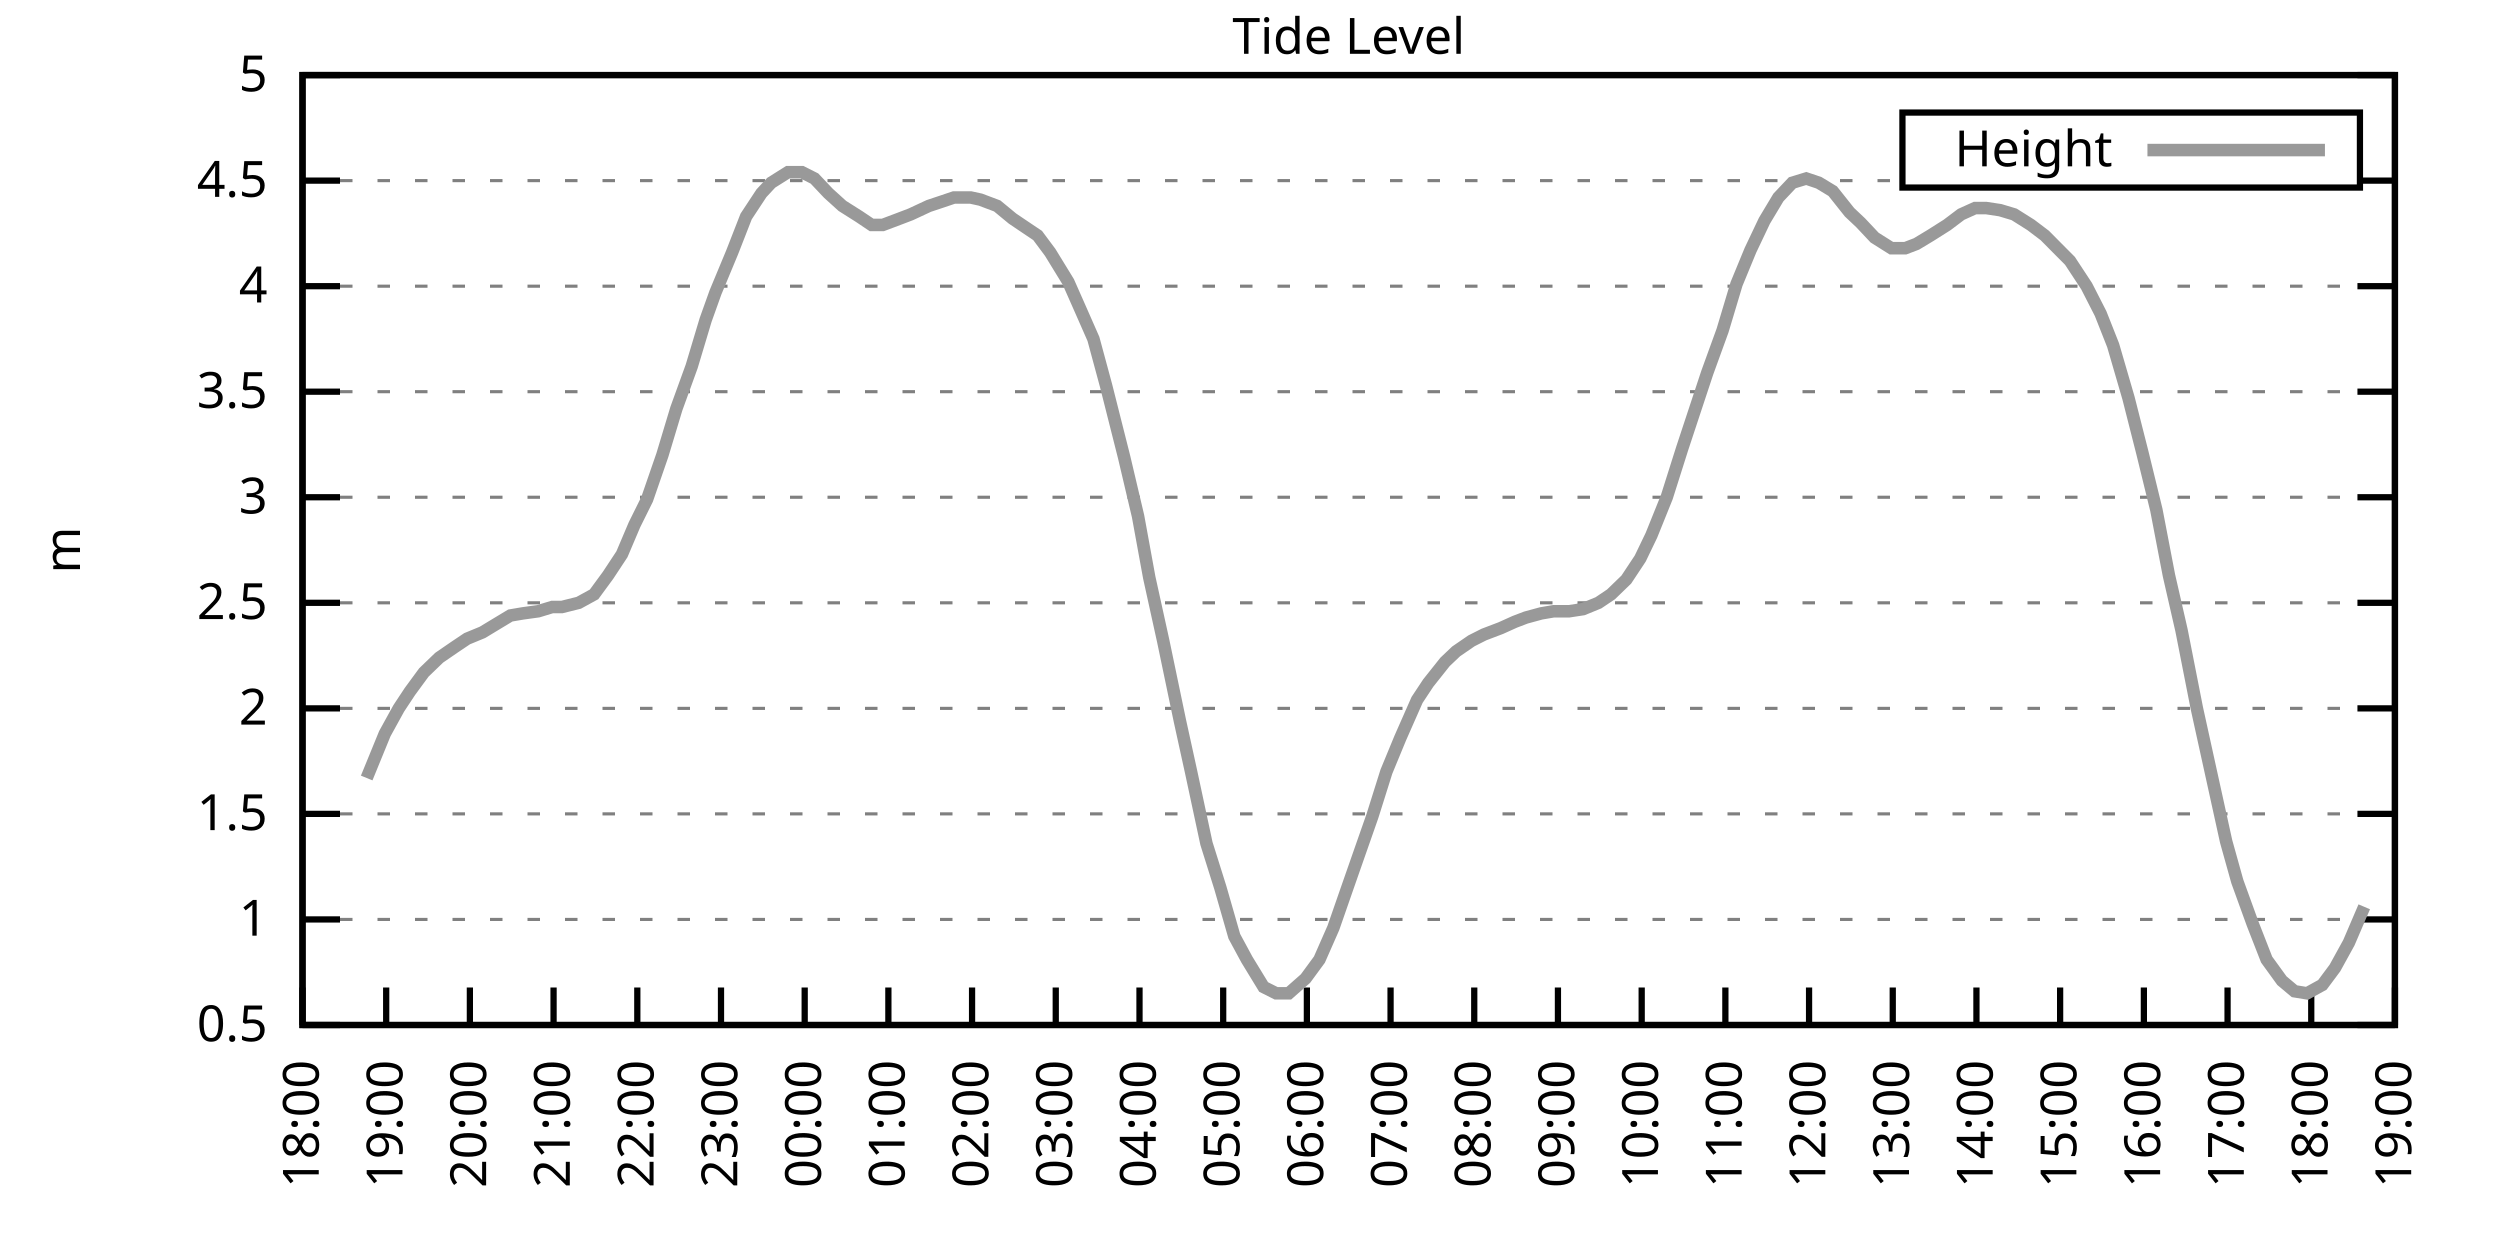
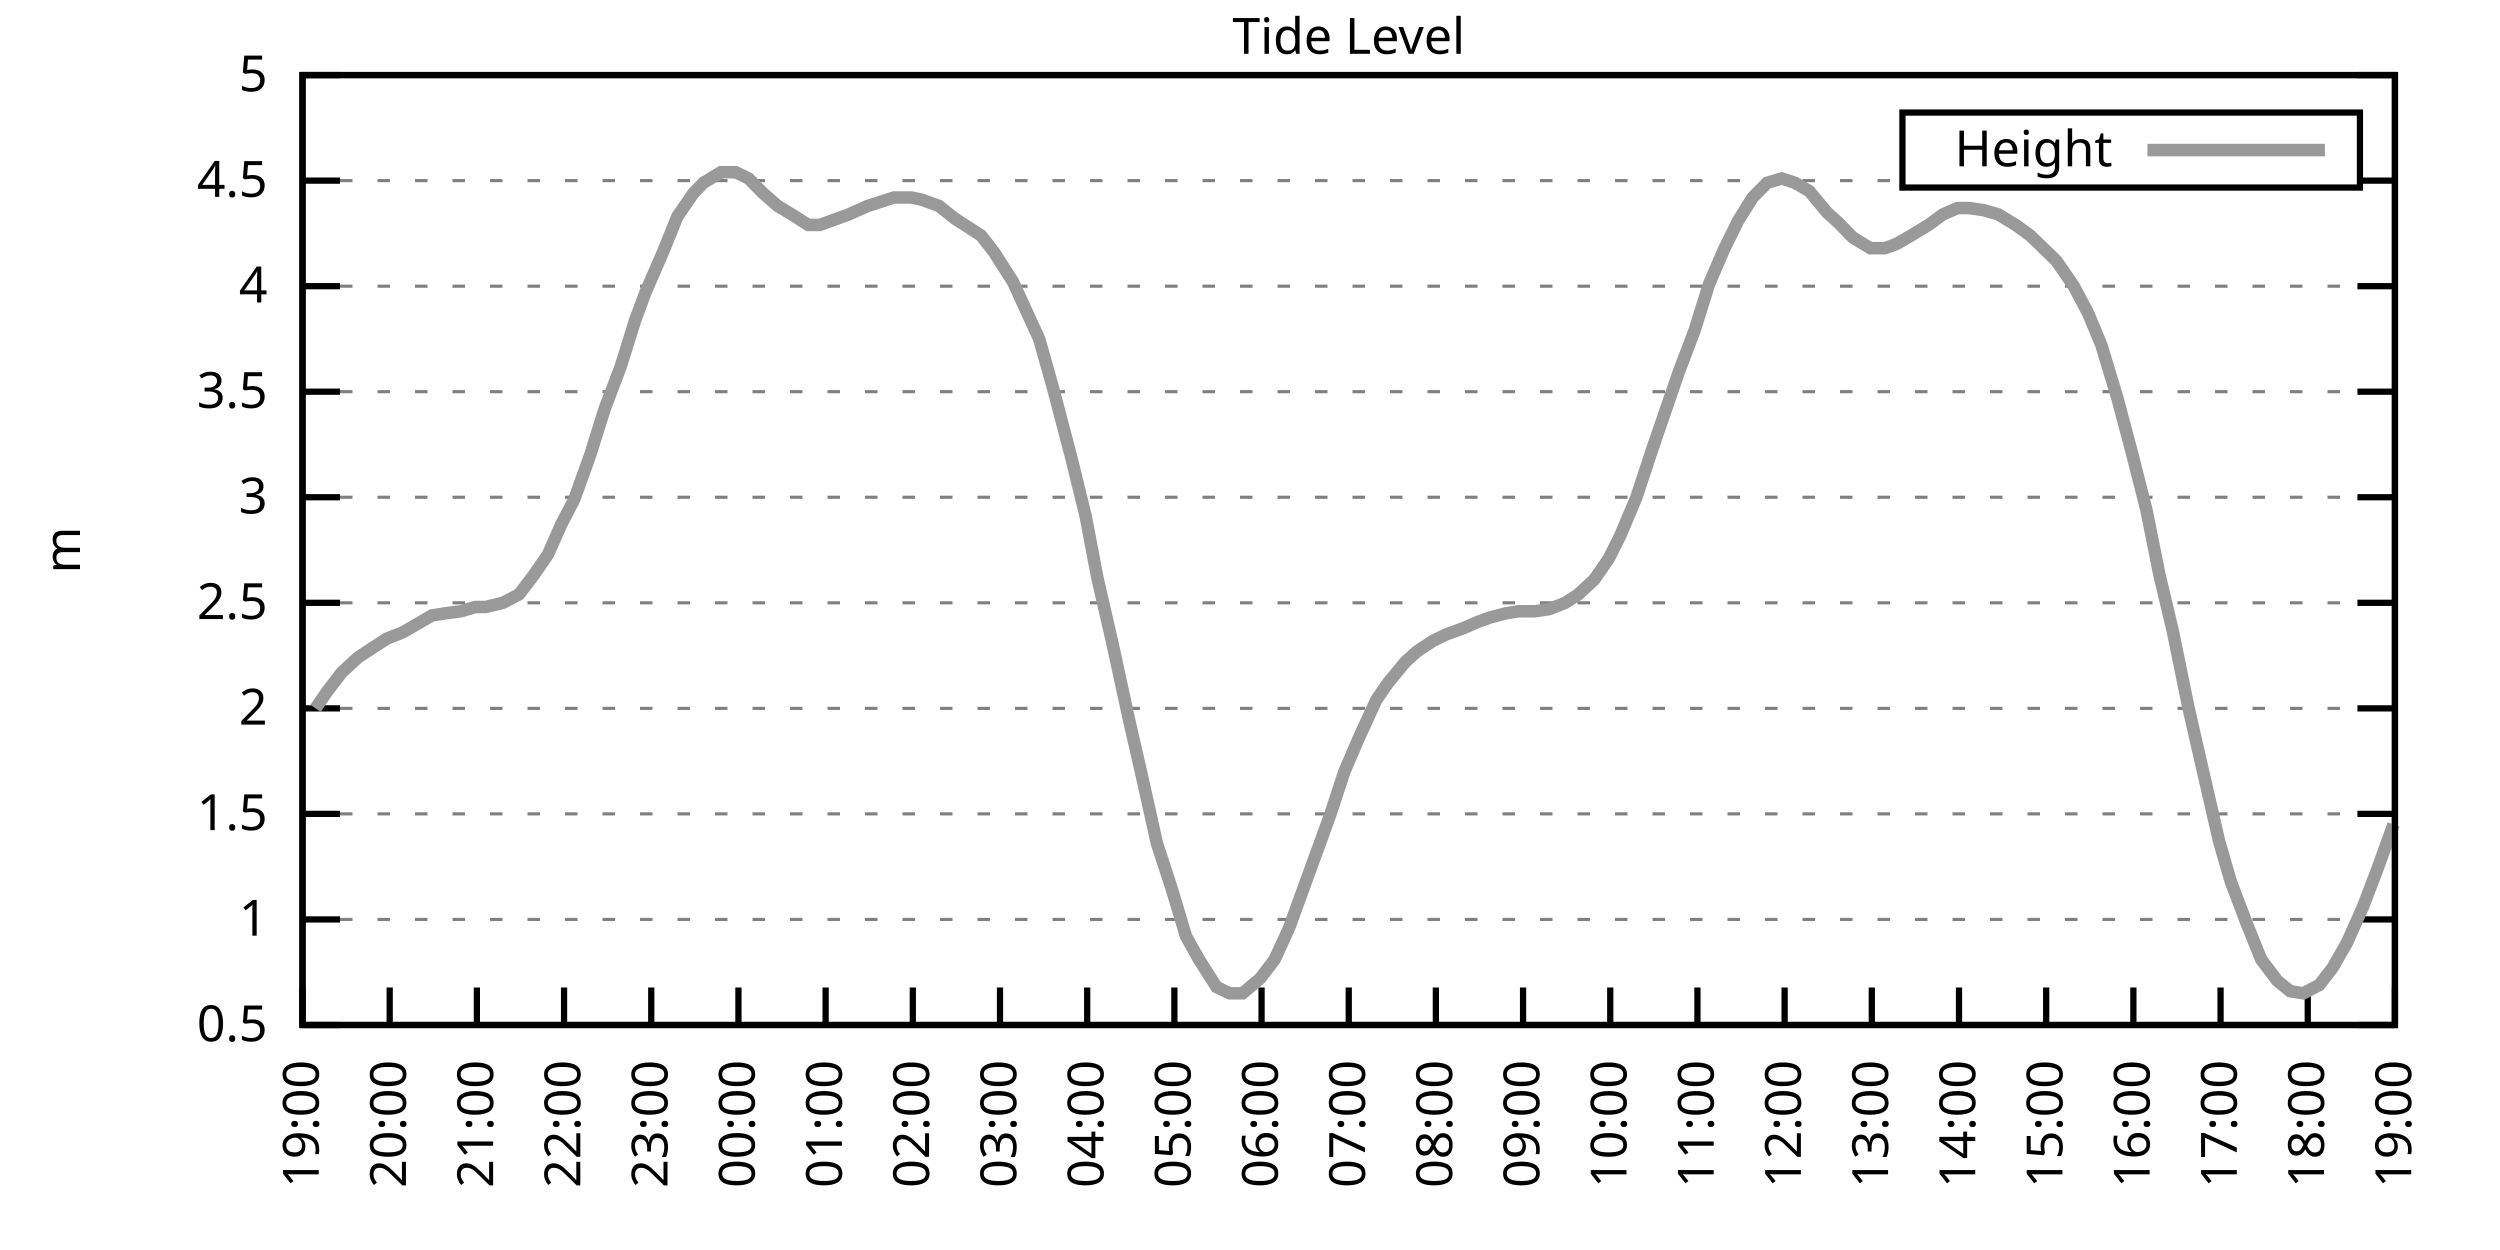
<svg xmlns="http://www.w3.org/2000/svg" xmlns:xlink="http://www.w3.org/1999/xlink" width="400" height="200" viewBox="0 0 400 200">
  <g id="gnuplot_canvas">
    <rect x="0" y="0" width="400" height="200" fill="none" />
    <defs>
      <circle id="gpDot" r="0.5" stroke-width="0.5" stroke="currentColor" />
      <path id="gpPt0" stroke-width="0.333" stroke="currentColor" d="M-1,0 h2 M0,-1 v2" />
      <path id="gpPt1" stroke-width="0.333" stroke="currentColor" d="M-1,-1 L1,1 M1,-1 L-1,1" />
      <path id="gpPt2" stroke-width="0.333" stroke="currentColor" d="M-1,0 L1,0 M0,-1 L0,1 M-1,-1 L1,1 M-1,1 L1,-1" />
      <rect id="gpPt3" stroke-width="0.333" stroke="currentColor" x="-1" y="-1" width="2" height="2" />
      <rect id="gpPt4" stroke-width="0.333" stroke="currentColor" fill="currentColor" x="-1" y="-1" width="2" height="2" />
      <circle id="gpPt5" stroke-width="0.333" stroke="currentColor" cx="0" cy="0" r="1" />
      <use xlink:href="#gpPt5" id="gpPt6" fill="currentColor" stroke="none" />
      <path id="gpPt7" stroke-width="0.333" stroke="currentColor" d="M0,-1.33 L-1.33,0.67 L1.33,0.67 z" />
      <use xlink:href="#gpPt7" id="gpPt8" fill="currentColor" stroke="none" />
      <use xlink:href="#gpPt7" id="gpPt9" stroke="currentColor" transform="rotate(180)" />
      <use xlink:href="#gpPt9" id="gpPt10" fill="currentColor" stroke="none" />
      <use xlink:href="#gpPt3" id="gpPt11" stroke="currentColor" transform="rotate(45)" />
      <use xlink:href="#gpPt11" id="gpPt12" fill="currentColor" stroke="none" />
      <path id="gpPt13" stroke-width="0.333" stroke="currentColor" d="M0,1.330 L1.265,0.411 L0.782,-1.067 L-0.782,-1.076 L-1.265,0.411 z" />
      <use xlink:href="#gpPt13" id="gpPt14" fill="currentColor" stroke="none" />
      <filter id="textbox" filterUnits="objectBoundingBox" x="0" y="0" height="1" width="1">
        <feFlood flood-color="white" flood-opacity="1" result="bgnd" />
        <feComposite in="SourceGraphic" in2="bgnd" operator="atop" />
      </filter>
      <filter id="greybox" filterUnits="objectBoundingBox" x="0" y="0" height="1" width="1">
        <feFlood flood-color="lightgrey" flood-opacity="1" result="grey" />
        <feComposite in="SourceGraphic" in2="grey" operator="atop" />
      </filter>
    </defs>
    <g fill="none" color="white" stroke="currentColor" stroke-width="1.00" stroke-linecap="butt" stroke-linejoin="miter">
</g>
    <g fill="none" color="black" stroke="currentColor" stroke-width="1.00" stroke-linecap="butt" stroke-linejoin="miter">
      <g stroke="none" shape-rendering="crispEdges">
        <polygon fill="rgb(255, 255, 255)" points="48.40,164.00 383.18,164.00 383.18,12.02 48.40,12.02 " />
      </g>
    </g>
    <g fill="none" color="black" stroke="currentColor" stroke-width="1.00" stroke-linecap="butt" stroke-linejoin="miter">
</g>
    <g fill="none" color="black" stroke="black" stroke-width="0.50" stroke-linecap="butt" stroke-linejoin="miter">
</g>
    <g fill="none" color="gray" stroke="currentColor" stroke-width="0.50" stroke-linecap="butt" stroke-linejoin="miter">
      <path stroke="gray" stroke-dasharray="2,4" class="gridline" d="M48.40,164.00 L383.19,164.00  " />
    </g>
    <g fill="none" color="gray" stroke="gray" stroke-width="1.00" stroke-linecap="butt" stroke-linejoin="miter">
</g>
    <g fill="none" color="black" stroke="currentColor" stroke-width="1.00" stroke-linecap="butt" stroke-linejoin="miter">
      <path stroke="black" d="M48.40,164.00 L54.40,164.00 M383.19,164.00 L377.19,164.00  " />
      <g transform="translate(42.80,166.60)" stroke="none" fill="black" font-family="Sans" font-size="8.00" text-anchor="end">
        <text>
          <tspan font-family="Sans"> 0.5</tspan>
        </text>
      </g>
    </g>
    <g fill="none" color="black" stroke="currentColor" stroke-width="1.00" stroke-linecap="butt" stroke-linejoin="miter">
</g>
    <g fill="none" color="black" stroke="black" stroke-width="0.50" stroke-linecap="butt" stroke-linejoin="miter">
</g>
    <g fill="none" color="gray" stroke="currentColor" stroke-width="0.50" stroke-linecap="butt" stroke-linejoin="miter">
      <path stroke="gray" stroke-dasharray="2,4" class="gridline" d="M48.40,147.11 L383.19,147.11  " />
    </g>
    <g fill="none" color="gray" stroke="gray" stroke-width="1.00" stroke-linecap="butt" stroke-linejoin="miter">
</g>
    <g fill="none" color="black" stroke="currentColor" stroke-width="1.00" stroke-linecap="butt" stroke-linejoin="miter">
      <path stroke="black" d="M48.40,147.11 L54.40,147.11 M383.19,147.11 L377.19,147.11  " />
      <g transform="translate(42.80,149.71)" stroke="none" fill="black" font-family="Sans" font-size="8.00" text-anchor="end">
        <text>
          <tspan font-family="Sans"> 1</tspan>
        </text>
      </g>
    </g>
    <g fill="none" color="black" stroke="currentColor" stroke-width="1.00" stroke-linecap="butt" stroke-linejoin="miter">
</g>
    <g fill="none" color="black" stroke="black" stroke-width="0.50" stroke-linecap="butt" stroke-linejoin="miter">
</g>
    <g fill="none" color="gray" stroke="currentColor" stroke-width="0.50" stroke-linecap="butt" stroke-linejoin="miter">
      <path stroke="gray" stroke-dasharray="2,4" class="gridline" d="M48.40,130.22 L383.19,130.22  " />
    </g>
    <g fill="none" color="gray" stroke="gray" stroke-width="1.00" stroke-linecap="butt" stroke-linejoin="miter">
</g>
    <g fill="none" color="black" stroke="currentColor" stroke-width="1.00" stroke-linecap="butt" stroke-linejoin="miter">
      <path stroke="black" d="M48.40,130.22 L54.40,130.22 M383.19,130.22 L377.19,130.22  " />
      <g transform="translate(42.80,132.82)" stroke="none" fill="black" font-family="Sans" font-size="8.00" text-anchor="end">
        <text>
          <tspan font-family="Sans"> 1.5</tspan>
        </text>
      </g>
    </g>
    <g fill="none" color="black" stroke="currentColor" stroke-width="1.00" stroke-linecap="butt" stroke-linejoin="miter">
</g>
    <g fill="none" color="black" stroke="black" stroke-width="0.50" stroke-linecap="butt" stroke-linejoin="miter">
</g>
    <g fill="none" color="gray" stroke="currentColor" stroke-width="0.50" stroke-linecap="butt" stroke-linejoin="miter">
      <path stroke="gray" stroke-dasharray="2,4" class="gridline" d="M48.40,113.34 L383.19,113.34  " />
    </g>
    <g fill="none" color="gray" stroke="gray" stroke-width="1.00" stroke-linecap="butt" stroke-linejoin="miter">
</g>
    <g fill="none" color="black" stroke="currentColor" stroke-width="1.00" stroke-linecap="butt" stroke-linejoin="miter">
      <path stroke="black" d="M48.40,113.34 L54.40,113.34 M383.19,113.34 L377.19,113.34  " />
      <g transform="translate(42.80,115.94)" stroke="none" fill="black" font-family="Sans" font-size="8.00" text-anchor="end">
        <text>
          <tspan font-family="Sans"> 2</tspan>
        </text>
      </g>
    </g>
    <g fill="none" color="black" stroke="currentColor" stroke-width="1.00" stroke-linecap="butt" stroke-linejoin="miter">
</g>
    <g fill="none" color="black" stroke="black" stroke-width="0.50" stroke-linecap="butt" stroke-linejoin="miter">
</g>
    <g fill="none" color="gray" stroke="currentColor" stroke-width="0.50" stroke-linecap="butt" stroke-linejoin="miter">
      <path stroke="gray" stroke-dasharray="2,4" class="gridline" d="M48.40,96.45 L383.19,96.45  " />
    </g>
    <g fill="none" color="gray" stroke="gray" stroke-width="1.00" stroke-linecap="butt" stroke-linejoin="miter">
</g>
    <g fill="none" color="black" stroke="currentColor" stroke-width="1.00" stroke-linecap="butt" stroke-linejoin="miter">
      <path stroke="black" d="M48.40,96.45 L54.40,96.45 M383.19,96.45 L377.19,96.45  " />
      <g transform="translate(42.80,99.05)" stroke="none" fill="black" font-family="Sans" font-size="8.00" text-anchor="end">
        <text>
          <tspan font-family="Sans"> 2.5</tspan>
        </text>
      </g>
    </g>
    <g fill="none" color="black" stroke="currentColor" stroke-width="1.00" stroke-linecap="butt" stroke-linejoin="miter">
</g>
    <g fill="none" color="black" stroke="black" stroke-width="0.50" stroke-linecap="butt" stroke-linejoin="miter">
</g>
    <g fill="none" color="gray" stroke="currentColor" stroke-width="0.50" stroke-linecap="butt" stroke-linejoin="miter">
      <path stroke="gray" stroke-dasharray="2,4" class="gridline" d="M48.40,79.56 L383.19,79.56  " />
    </g>
    <g fill="none" color="gray" stroke="gray" stroke-width="1.00" stroke-linecap="butt" stroke-linejoin="miter">
</g>
    <g fill="none" color="black" stroke="currentColor" stroke-width="1.00" stroke-linecap="butt" stroke-linejoin="miter">
      <path stroke="black" d="M48.40,79.56 L54.40,79.56 M383.19,79.56 L377.19,79.56  " />
      <g transform="translate(42.80,82.16)" stroke="none" fill="black" font-family="Sans" font-size="8.00" text-anchor="end">
        <text>
          <tspan font-family="Sans"> 3</tspan>
        </text>
      </g>
    </g>
    <g fill="none" color="black" stroke="currentColor" stroke-width="1.00" stroke-linecap="butt" stroke-linejoin="miter">
</g>
    <g fill="none" color="black" stroke="black" stroke-width="0.50" stroke-linecap="butt" stroke-linejoin="miter">
</g>
    <g fill="none" color="gray" stroke="currentColor" stroke-width="0.50" stroke-linecap="butt" stroke-linejoin="miter">
      <path stroke="gray" stroke-dasharray="2,4" class="gridline" d="M48.40,62.67 L383.19,62.67  " />
    </g>
    <g fill="none" color="gray" stroke="gray" stroke-width="1.00" stroke-linecap="butt" stroke-linejoin="miter">
</g>
    <g fill="none" color="black" stroke="currentColor" stroke-width="1.00" stroke-linecap="butt" stroke-linejoin="miter">
      <path stroke="black" d="M48.40,62.67 L54.40,62.67 M383.19,62.67 L377.19,62.67  " />
      <g transform="translate(42.80,65.27)" stroke="none" fill="black" font-family="Sans" font-size="8.00" text-anchor="end">
        <text>
          <tspan font-family="Sans"> 3.5</tspan>
        </text>
      </g>
    </g>
    <g fill="none" color="black" stroke="currentColor" stroke-width="1.00" stroke-linecap="butt" stroke-linejoin="miter">
</g>
    <g fill="none" color="black" stroke="black" stroke-width="0.50" stroke-linecap="butt" stroke-linejoin="miter">
</g>
    <g fill="none" color="gray" stroke="currentColor" stroke-width="0.50" stroke-linecap="butt" stroke-linejoin="miter">
      <path stroke="gray" stroke-dasharray="2,4" class="gridline" d="M48.40,45.79 L383.19,45.79  " />
    </g>
    <g fill="none" color="gray" stroke="gray" stroke-width="1.00" stroke-linecap="butt" stroke-linejoin="miter">
</g>
    <g fill="none" color="black" stroke="currentColor" stroke-width="1.00" stroke-linecap="butt" stroke-linejoin="miter">
      <path stroke="black" d="M48.40,45.79 L54.40,45.79 M383.19,45.79 L377.19,45.79  " />
      <g transform="translate(42.80,48.39)" stroke="none" fill="black" font-family="Sans" font-size="8.00" text-anchor="end">
        <text>
          <tspan font-family="Sans"> 4</tspan>
        </text>
      </g>
    </g>
    <g fill="none" color="black" stroke="currentColor" stroke-width="1.00" stroke-linecap="butt" stroke-linejoin="miter">
</g>
    <g fill="none" color="black" stroke="black" stroke-width="0.50" stroke-linecap="butt" stroke-linejoin="miter">
</g>
    <g fill="none" color="gray" stroke="currentColor" stroke-width="0.50" stroke-linecap="butt" stroke-linejoin="miter">
      <path stroke="gray" stroke-dasharray="2,4" class="gridline" d="M48.40,28.90 L304.39,28.90 M377.59,28.90 L383.19,28.90  " />
    </g>
    <g fill="none" color="gray" stroke="gray" stroke-width="1.00" stroke-linecap="butt" stroke-linejoin="miter">
</g>
    <g fill="none" color="black" stroke="currentColor" stroke-width="1.00" stroke-linecap="butt" stroke-linejoin="miter">
      <path stroke="black" d="M48.40,28.90 L54.40,28.90 M383.19,28.90 L377.19,28.90  " />
      <g transform="translate(42.80,31.50)" stroke="none" fill="black" font-family="Sans" font-size="8.00" text-anchor="end">
        <text>
          <tspan font-family="Sans"> 4.5</tspan>
        </text>
      </g>
    </g>
    <g fill="none" color="black" stroke="currentColor" stroke-width="1.00" stroke-linecap="butt" stroke-linejoin="miter">
</g>
    <g fill="none" color="black" stroke="black" stroke-width="0.50" stroke-linecap="butt" stroke-linejoin="miter">
</g>
    <g fill="none" color="gray" stroke="currentColor" stroke-width="0.50" stroke-linecap="butt" stroke-linejoin="miter">
      <path stroke="gray" stroke-dasharray="2,4" class="gridline" d="M48.40,12.01 L383.19,12.01  " />
    </g>
    <g fill="none" color="gray" stroke="gray" stroke-width="1.00" stroke-linecap="butt" stroke-linejoin="miter">
</g>
    <g fill="none" color="black" stroke="currentColor" stroke-width="1.00" stroke-linecap="butt" stroke-linejoin="miter">
      <path stroke="black" d="M48.40,12.01 L54.40,12.01 M383.19,12.01 L377.19,12.01  " />
      <g transform="translate(42.80,14.61)" stroke="none" fill="black" font-family="Sans" font-size="8.00" text-anchor="end">
        <text>
          <tspan font-family="Sans"> 5</tspan>
        </text>
      </g>
    </g>
    <g fill="none" color="black" stroke="currentColor" stroke-width="1.00" stroke-linecap="butt" stroke-linejoin="miter">
      <path stroke="black" d="M48.40,164.00 L48.40,158.00  " />
      <g transform="translate(51.00,169.60) rotate(270.00)" stroke="none" fill="black" font-family="Sans" font-size="8.00" text-anchor="end">
        <text>
-           <tspan font-family="Sans">18:00</tspan>
-         </text>
-       </g>
-     </g>
-     <g fill="none" color="black" stroke="currentColor" stroke-width="1.00" stroke-linecap="butt" stroke-linejoin="miter">
-       <path stroke="black" d="M61.79,164.00 L61.79,158.00  " />
-       <g transform="translate(64.39,169.60) rotate(270.00)" stroke="none" fill="black" font-family="Sans" font-size="8.00" text-anchor="end">
-         <text>
          <tspan font-family="Sans">19:00</tspan>
        </text>
      </g>
    </g>
    <g fill="none" color="black" stroke="currentColor" stroke-width="1.00" stroke-linecap="butt" stroke-linejoin="miter">
-       <path stroke="black" d="M75.18,164.00 L75.18,158.00  " />
-       <g transform="translate(77.78,169.60) rotate(270.00)" stroke="none" fill="black" font-family="Sans" font-size="8.00" text-anchor="end">
+       <path stroke="black" d="M62.35,164.00 L62.35,158.00  " />
+       <g transform="translate(64.95,169.60) rotate(270.00)" stroke="none" fill="black" font-family="Sans" font-size="8.00" text-anchor="end">
        <text>
          <tspan font-family="Sans">20:00</tspan>
        </text>
      </g>
    </g>
    <g fill="none" color="black" stroke="currentColor" stroke-width="1.00" stroke-linecap="butt" stroke-linejoin="miter">
-       <path stroke="black" d="M88.57,164.00 L88.57,158.00  " />
-       <g transform="translate(91.17,169.60) rotate(270.00)" stroke="none" fill="black" font-family="Sans" font-size="8.00" text-anchor="end">
+       <path stroke="black" d="M76.30,164.00 L76.30,158.00  " />
+       <g transform="translate(78.90,169.60) rotate(270.00)" stroke="none" fill="black" font-family="Sans" font-size="8.00" text-anchor="end">
        <text>
          <tspan font-family="Sans">21:00</tspan>
        </text>
      </g>
    </g>
    <g fill="none" color="black" stroke="currentColor" stroke-width="1.00" stroke-linecap="butt" stroke-linejoin="miter">
-       <path stroke="black" d="M101.97,164.00 L101.97,158.00  " />
-       <g transform="translate(104.57,169.60) rotate(270.00)" stroke="none" fill="black" font-family="Sans" font-size="8.00" text-anchor="end">
+       <path stroke="black" d="M90.25,164.00 L90.25,158.00  " />
+       <g transform="translate(92.85,169.60) rotate(270.00)" stroke="none" fill="black" font-family="Sans" font-size="8.00" text-anchor="end">
        <text>
          <tspan font-family="Sans">22:00</tspan>
        </text>
      </g>
    </g>
    <g fill="none" color="black" stroke="currentColor" stroke-width="1.00" stroke-linecap="butt" stroke-linejoin="miter">
-       <path stroke="black" d="M115.36,164.00 L115.36,158.00  " />
-       <g transform="translate(117.96,169.60) rotate(270.00)" stroke="none" fill="black" font-family="Sans" font-size="8.00" text-anchor="end">
+       <path stroke="black" d="M104.20,164.00 L104.20,158.00  " />
+       <g transform="translate(106.80,169.60) rotate(270.00)" stroke="none" fill="black" font-family="Sans" font-size="8.00" text-anchor="end">
        <text>
          <tspan font-family="Sans">23:00</tspan>
        </text>
      </g>
    </g>
    <g fill="none" color="black" stroke="currentColor" stroke-width="1.00" stroke-linecap="butt" stroke-linejoin="miter">
-       <path stroke="black" d="M128.75,164.00 L128.75,158.00  " />
-       <g transform="translate(131.35,169.60) rotate(270.00)" stroke="none" fill="black" font-family="Sans" font-size="8.00" text-anchor="end">
+       <path stroke="black" d="M118.15,164.00 L118.15,158.00  " />
+       <g transform="translate(120.75,169.60) rotate(270.00)" stroke="none" fill="black" font-family="Sans" font-size="8.00" text-anchor="end">
        <text>
          <tspan font-family="Sans">00:00</tspan>
        </text>
      </g>
    </g>
    <g fill="none" color="black" stroke="currentColor" stroke-width="1.00" stroke-linecap="butt" stroke-linejoin="miter">
-       <path stroke="black" d="M142.14,164.00 L142.14,158.00  " />
-       <g transform="translate(144.74,169.60) rotate(270.00)" stroke="none" fill="black" font-family="Sans" font-size="8.00" text-anchor="end">
+       <path stroke="black" d="M132.10,164.00 L132.10,158.00  " />
+       <g transform="translate(134.70,169.60) rotate(270.00)" stroke="none" fill="black" font-family="Sans" font-size="8.00" text-anchor="end">
        <text>
          <tspan font-family="Sans">01:00</tspan>
        </text>
      </g>
    </g>
    <g fill="none" color="black" stroke="currentColor" stroke-width="1.00" stroke-linecap="butt" stroke-linejoin="miter">
-       <path stroke="black" d="M155.53,164.00 L155.53,158.00  " />
-       <g transform="translate(158.13,169.60) rotate(270.00)" stroke="none" fill="black" font-family="Sans" font-size="8.00" text-anchor="end">
+       <path stroke="black" d="M146.05,164.00 L146.05,158.00  " />
+       <g transform="translate(148.65,169.60) rotate(270.00)" stroke="none" fill="black" font-family="Sans" font-size="8.00" text-anchor="end">
        <text>
          <tspan font-family="Sans">02:00</tspan>
        </text>
      </g>
    </g>
    <g fill="none" color="black" stroke="currentColor" stroke-width="1.00" stroke-linecap="butt" stroke-linejoin="miter">
-       <path stroke="black" d="M168.92,164.00 L168.92,158.00  " />
-       <g transform="translate(171.52,169.60) rotate(270.00)" stroke="none" fill="black" font-family="Sans" font-size="8.00" text-anchor="end">
+       <path stroke="black" d="M160.00,164.00 L160.00,158.00  " />
+       <g transform="translate(162.60,169.60) rotate(270.00)" stroke="none" fill="black" font-family="Sans" font-size="8.00" text-anchor="end">
        <text>
          <tspan font-family="Sans">03:00</tspan>
        </text>
      </g>
    </g>
    <g fill="none" color="black" stroke="currentColor" stroke-width="1.00" stroke-linecap="butt" stroke-linejoin="miter">
-       <path stroke="black" d="M182.32,164.00 L182.32,158.00  " />
-       <g transform="translate(184.92,169.60) rotate(270.00)" stroke="none" fill="black" font-family="Sans" font-size="8.00" text-anchor="end">
+       <path stroke="black" d="M173.95,164.00 L173.95,158.00  " />
+       <g transform="translate(176.55,169.60) rotate(270.00)" stroke="none" fill="black" font-family="Sans" font-size="8.00" text-anchor="end">
        <text>
          <tspan font-family="Sans">04:00</tspan>
        </text>
      </g>
    </g>
    <g fill="none" color="black" stroke="currentColor" stroke-width="1.00" stroke-linecap="butt" stroke-linejoin="miter">
-       <path stroke="black" d="M195.71,164.00 L195.71,158.00  " />
-       <g transform="translate(198.31,169.60) rotate(270.00)" stroke="none" fill="black" font-family="Sans" font-size="8.00" text-anchor="end">
+       <path stroke="black" d="M187.90,164.00 L187.90,158.00  " />
+       <g transform="translate(190.50,169.60) rotate(270.00)" stroke="none" fill="black" font-family="Sans" font-size="8.00" text-anchor="end">
        <text>
          <tspan font-family="Sans">05:00</tspan>
        </text>
      </g>
    </g>
    <g fill="none" color="black" stroke="currentColor" stroke-width="1.00" stroke-linecap="butt" stroke-linejoin="miter">
-       <path stroke="black" d="M209.10,164.00 L209.10,158.00  " />
-       <g transform="translate(211.70,169.60) rotate(270.00)" stroke="none" fill="black" font-family="Sans" font-size="8.00" text-anchor="end">
+       <path stroke="black" d="M201.85,164.00 L201.85,158.00  " />
+       <g transform="translate(204.45,169.60) rotate(270.00)" stroke="none" fill="black" font-family="Sans" font-size="8.00" text-anchor="end">
        <text>
          <tspan font-family="Sans">06:00</tspan>
        </text>
      </g>
    </g>
    <g fill="none" color="black" stroke="currentColor" stroke-width="1.00" stroke-linecap="butt" stroke-linejoin="miter">
-       <path stroke="black" d="M222.49,164.00 L222.49,158.00  " />
-       <g transform="translate(225.09,169.60) rotate(270.00)" stroke="none" fill="black" font-family="Sans" font-size="8.00" text-anchor="end">
+       <path stroke="black" d="M215.80,164.00 L215.80,158.00  " />
+       <g transform="translate(218.40,169.60) rotate(270.00)" stroke="none" fill="black" font-family="Sans" font-size="8.00" text-anchor="end">
        <text>
          <tspan font-family="Sans">07:00</tspan>
        </text>
      </g>
    </g>
    <g fill="none" color="black" stroke="currentColor" stroke-width="1.00" stroke-linecap="butt" stroke-linejoin="miter">
-       <path stroke="black" d="M235.88,164.00 L235.88,158.00  " />
-       <g transform="translate(238.48,169.60) rotate(270.00)" stroke="none" fill="black" font-family="Sans" font-size="8.00" text-anchor="end">
+       <path stroke="black" d="M229.74,164.00 L229.74,158.00  " />
+       <g transform="translate(232.34,169.60) rotate(270.00)" stroke="none" fill="black" font-family="Sans" font-size="8.00" text-anchor="end">
        <text>
          <tspan font-family="Sans">08:00</tspan>
        </text>
      </g>
    </g>
    <g fill="none" color="black" stroke="currentColor" stroke-width="1.00" stroke-linecap="butt" stroke-linejoin="miter">
-       <path stroke="black" d="M249.27,164.00 L249.27,158.00  " />
-       <g transform="translate(251.87,169.60) rotate(270.00)" stroke="none" fill="black" font-family="Sans" font-size="8.00" text-anchor="end">
+       <path stroke="black" d="M243.69,164.00 L243.69,158.00  " />
+       <g transform="translate(246.29,169.60) rotate(270.00)" stroke="none" fill="black" font-family="Sans" font-size="8.00" text-anchor="end">
        <text>
          <tspan font-family="Sans">09:00</tspan>
        </text>
      </g>
    </g>
    <g fill="none" color="black" stroke="currentColor" stroke-width="1.00" stroke-linecap="butt" stroke-linejoin="miter">
-       <path stroke="black" d="M262.67,164.00 L262.67,158.00  " />
-       <g transform="translate(265.27,169.60) rotate(270.00)" stroke="none" fill="black" font-family="Sans" font-size="8.00" text-anchor="end">
+       <path stroke="black" d="M257.64,164.00 L257.64,158.00  " />
+       <g transform="translate(260.24,169.60) rotate(270.00)" stroke="none" fill="black" font-family="Sans" font-size="8.00" text-anchor="end">
        <text>
          <tspan font-family="Sans">10:00</tspan>
        </text>
      </g>
    </g>
    <g fill="none" color="black" stroke="currentColor" stroke-width="1.00" stroke-linecap="butt" stroke-linejoin="miter">
-       <path stroke="black" d="M276.06,164.00 L276.06,158.00  " />
-       <g transform="translate(278.66,169.60) rotate(270.00)" stroke="none" fill="black" font-family="Sans" font-size="8.00" text-anchor="end">
+       <path stroke="black" d="M271.59,164.00 L271.59,158.00  " />
+       <g transform="translate(274.19,169.60) rotate(270.00)" stroke="none" fill="black" font-family="Sans" font-size="8.00" text-anchor="end">
        <text>
          <tspan font-family="Sans">11:00</tspan>
        </text>
      </g>
    </g>
    <g fill="none" color="black" stroke="currentColor" stroke-width="1.00" stroke-linecap="butt" stroke-linejoin="miter">
-       <path stroke="black" d="M289.45,164.00 L289.45,158.00  " />
-       <g transform="translate(292.05,169.60) rotate(270.00)" stroke="none" fill="black" font-family="Sans" font-size="8.00" text-anchor="end">
+       <path stroke="black" d="M285.54,164.00 L285.54,158.00  " />
+       <g transform="translate(288.14,169.60) rotate(270.00)" stroke="none" fill="black" font-family="Sans" font-size="8.00" text-anchor="end">
        <text>
          <tspan font-family="Sans">12:00</tspan>
        </text>
      </g>
    </g>
    <g fill="none" color="black" stroke="currentColor" stroke-width="1.00" stroke-linecap="butt" stroke-linejoin="miter">
-       <path stroke="black" d="M302.84,164.00 L302.84,158.00  " />
-       <g transform="translate(305.44,169.60) rotate(270.00)" stroke="none" fill="black" font-family="Sans" font-size="8.00" text-anchor="end">
+       <path stroke="black" d="M299.49,164.00 L299.49,158.00  " />
+       <g transform="translate(302.09,169.60) rotate(270.00)" stroke="none" fill="black" font-family="Sans" font-size="8.00" text-anchor="end">
        <text>
          <tspan font-family="Sans">13:00</tspan>
        </text>
      </g>
    </g>
    <g fill="none" color="black" stroke="currentColor" stroke-width="1.00" stroke-linecap="butt" stroke-linejoin="miter">
-       <path stroke="black" d="M316.23,164.00 L316.23,158.00  " />
-       <g transform="translate(318.83,169.60) rotate(270.00)" stroke="none" fill="black" font-family="Sans" font-size="8.00" text-anchor="end">
+       <path stroke="black" d="M313.44,164.00 L313.44,158.00  " />
+       <g transform="translate(316.04,169.60) rotate(270.00)" stroke="none" fill="black" font-family="Sans" font-size="8.00" text-anchor="end">
        <text>
          <tspan font-family="Sans">14:00</tspan>
        </text>
      </g>
    </g>
    <g fill="none" color="black" stroke="currentColor" stroke-width="1.00" stroke-linecap="butt" stroke-linejoin="miter">
-       <path stroke="black" d="M329.62,164.00 L329.62,158.00  " />
-       <g transform="translate(332.22,169.60) rotate(270.00)" stroke="none" fill="black" font-family="Sans" font-size="8.00" text-anchor="end">
+       <path stroke="black" d="M327.39,164.00 L327.39,158.00  " />
+       <g transform="translate(329.99,169.60) rotate(270.00)" stroke="none" fill="black" font-family="Sans" font-size="8.00" text-anchor="end">
        <text>
          <tspan font-family="Sans">15:00</tspan>
        </text>
      </g>
    </g>
    <g fill="none" color="black" stroke="currentColor" stroke-width="1.00" stroke-linecap="butt" stroke-linejoin="miter">
-       <path stroke="black" d="M343.02,164.00 L343.02,158.00  " />
-       <g transform="translate(345.62,169.60) rotate(270.00)" stroke="none" fill="black" font-family="Sans" font-size="8.00" text-anchor="end">
+       <path stroke="black" d="M341.34,164.00 L341.34,158.00  " />
+       <g transform="translate(343.94,169.60) rotate(270.00)" stroke="none" fill="black" font-family="Sans" font-size="8.00" text-anchor="end">
        <text>
          <tspan font-family="Sans">16:00</tspan>
        </text>
      </g>
    </g>
    <g fill="none" color="black" stroke="currentColor" stroke-width="1.00" stroke-linecap="butt" stroke-linejoin="miter">
-       <path stroke="black" d="M356.41,164.00 L356.41,158.00  " />
-       <g transform="translate(359.01,169.60) rotate(270.00)" stroke="none" fill="black" font-family="Sans" font-size="8.00" text-anchor="end">
+       <path stroke="black" d="M355.29,164.00 L355.29,158.00  " />
+       <g transform="translate(357.89,169.60) rotate(270.00)" stroke="none" fill="black" font-family="Sans" font-size="8.00" text-anchor="end">
        <text>
          <tspan font-family="Sans">17:00</tspan>
        </text>
      </g>
    </g>
    <g fill="none" color="black" stroke="currentColor" stroke-width="1.00" stroke-linecap="butt" stroke-linejoin="miter">
-       <path stroke="black" d="M369.80,164.00 L369.80,158.00  " />
-       <g transform="translate(372.40,169.60) rotate(270.00)" stroke="none" fill="black" font-family="Sans" font-size="8.00" text-anchor="end">
+       <path stroke="black" d="M369.24,164.00 L369.24,158.00  " />
+       <g transform="translate(371.84,169.60) rotate(270.00)" stroke="none" fill="black" font-family="Sans" font-size="8.00" text-anchor="end">
        <text>
          <tspan font-family="Sans">18:00</tspan>
        </text>
      </g>
    </g>
    <g fill="none" color="black" stroke="currentColor" stroke-width="1.00" stroke-linecap="butt" stroke-linejoin="miter">
      <path stroke="black" d="M383.19,164.00 L383.19,158.00  " />
      <g transform="translate(385.79,169.60) rotate(270.00)" stroke="none" fill="black" font-family="Sans" font-size="8.00" text-anchor="end">
        <text>
          <tspan font-family="Sans">19:00</tspan>
        </text>
      </g>
    </g>
    <g fill="none" color="black" stroke="currentColor" stroke-width="1.00" stroke-linecap="butt" stroke-linejoin="miter">
</g>
    <g fill="none" color="black" stroke="currentColor" stroke-width="1.00" stroke-linecap="butt" stroke-linejoin="miter">
      <path stroke="black" d="M48.40,12.01 L48.40,164.00 L383.19,164.00 L383.19,12.01 L48.40,12.01 Z  " />
    </g>
    <g fill="none" color="black" stroke="currentColor" stroke-width="1.00" stroke-linecap="butt" stroke-linejoin="miter">
</g>
    <g fill="none" color="black" stroke="currentColor" stroke-width="1.00" stroke-linecap="butt" stroke-linejoin="miter">
      <path stroke="black" d="M304.39,30.01 L304.39,18.01 L377.59,18.01 L377.59,30.01 L304.39,30.01 Z  " />
    </g>
    <g id="Tide_level_plot_1">
      <g fill="none" color="white" stroke="black" stroke-width="2.00" stroke-linecap="butt" stroke-linejoin="miter">
</g>
      <g fill="none" color="black" stroke="currentColor" stroke-width="2.00" stroke-linecap="butt" stroke-linejoin="miter">
        <g transform="translate(337.99,26.61)" stroke="none" fill="black" font-family="Sans" font-size="8.00" text-anchor="end">
          <text>
            <tspan font-family="Sans">Height</tspan>
          </text>
        </g>
      </g>
      <g fill="none" color="black" stroke="currentColor" stroke-width="2.00" stroke-linecap="butt" stroke-linejoin="miter">
-         <path stroke="rgb(153, 153, 153)" d="M343.59,24.01 L371.99,24.01 M58.67,124.48 L61.57,117.39 L63.80,113.34 L65.59,110.63 L67.82,107.59 L70.27,105.23   L72.73,103.54 L74.74,102.19 L77.19,101.18 L79.42,99.83 L81.66,98.48 L83.66,98.14 L86.12,97.80 L88.35,97.12   L89.91,97.12 L92.59,96.45 L95.05,95.10 L97.28,92.06 L99.51,88.68 L101.52,83.95 L103.53,79.90 L105.98,72.81   L108.22,65.38 L110.67,58.62 L112.90,51.19 L114.47,46.80 L117.14,40.38 L119.38,34.64 L121.83,30.92 L123.39,29.24   L126.07,27.55 L128.30,27.55 L130.31,28.56 L132.54,30.92 L134.78,32.95 L137.45,34.64 L139.46,35.99 L141.25,35.99   L143.93,34.98 L145.71,34.30 L148.61,32.95 L150.62,32.28 L152.63,31.60 L155.31,31.60 L156.87,31.94 L159.55,32.95   L162.01,34.98 L164.01,36.33 L166.02,37.68 L168.03,40.38 L170.93,45.11 L173.17,50.18 L174.95,54.23 L176.96,61.66   L179.86,73.14 L182.09,82.60 L183.88,92.40 L186.11,102.53 L188.79,115.36 L190.57,123.47 L193.03,134.95 L195.26,142.05   L197.49,149.81 L199.50,153.53 L202.18,157.92 L204.19,158.93 L206.20,158.93 L208.88,156.57 L211.11,153.53 L213.34,148.46   L215.57,142.05 L217.58,136.30 L219.59,130.56 L221.82,123.47 L224.05,118.07 L226.73,111.99 L228.52,109.28 L231.20,105.91   L232.98,104.22 L235.44,102.53 L237.44,101.52 L240.12,100.50 L242.36,99.49 L244.14,98.81 L246.60,98.14 L248.60,97.80   L251.06,97.80 L253.29,97.46 L255.75,96.45 L257.76,95.10 L260.21,92.73 L262.44,89.36 L264.23,85.64 L266.68,79.56   L269.14,71.79 L271.37,65.04 L273.16,59.63 L275.61,52.88 L277.84,45.45 L280.07,40.04 L282.31,35.32 L284.54,31.60   L286.77,29.24 L289.00,28.56 L291.01,29.24 L293.24,30.59 L295.92,33.96 L297.71,35.65 L299.94,38.02 L302.62,39.71   L304.85,39.71 L306.63,39.03 L308.87,37.68 L311.54,35.99 L313.78,34.30 L316.01,33.29 L317.79,33.29 L320.03,33.63   L322.26,34.30 L324.94,35.99 L327.17,37.68 L329.18,39.71 L331.19,41.73 L333.86,45.79 L336.10,50.18 L338.10,55.24   L340.56,63.69 L342.79,72.47 L345.02,81.59 L347.03,92.06 L349.04,100.84 L351.50,113.34 L353.95,124.48 L356.18,134.62   L357.97,141.03 L360.42,147.79 L362.66,153.53 L365.11,156.91 L367.12,158.60 L369.13,158.93 L371.58,157.58 L373.59,154.88   L375.82,150.83 L378.28,145.09  " />
+         <path stroke="rgb(153, 153, 153)" d="M343.59,24.01 L371.99,24.01 M50.49,113.34 L52.35,110.63 L54.68,107.59 L57.23,105.23 L59.79,103.54 L61.88,102.19   L64.44,101.18 L66.77,99.83 L69.09,98.48 L71.18,98.14 L73.74,97.80 L76.07,97.12 L77.69,97.12 L80.48,96.45   L83.04,95.10 L85.37,92.06 L87.69,88.68 L89.78,83.95 L91.88,79.90 L94.43,72.81 L96.76,65.38 L99.32,58.62   L101.64,51.19 L103.27,46.80 L106.06,40.38 L108.38,34.64 L110.94,30.92 L112.57,29.24 L115.36,27.55 L117.68,27.55   L119.78,28.56 L122.10,30.92 L124.43,32.95 L127.22,34.64 L129.31,35.99 L131.17,35.99 L133.96,34.98 L135.82,34.30   L138.84,32.95 L140.93,32.28 L143.02,31.60 L145.81,31.60 L147.44,31.94 L150.23,32.95 L152.79,34.98 L154.88,36.33   L156.97,37.68 L159.07,40.38 L162.09,45.11 L164.41,50.18 L166.27,54.23 L168.37,61.66 L171.39,73.14 L173.71,82.60   L175.57,92.40 L177.90,102.53 L180.69,115.36 L182.55,123.47 L185.11,134.95 L187.43,142.05 L189.76,149.81 L191.85,153.53   L194.64,157.92 L196.73,158.93 L198.82,158.93 L201.61,156.57 L203.94,153.53 L206.26,148.46 L208.59,142.05 L210.68,136.30   L212.77,130.56 L215.10,123.47 L217.42,118.07 L220.21,111.99 L222.07,109.28 L224.86,105.91 L226.72,104.22 L229.28,102.53   L231.37,101.52 L234.16,100.50 L236.49,99.49 L238.35,98.81 L240.90,98.14 L243.00,97.80 L245.55,97.80 L247.88,97.46   L250.44,96.45 L252.53,95.10 L255.09,92.73 L257.41,89.36 L259.27,85.64 L261.83,79.56 L264.39,71.79 L266.71,65.04   L268.57,59.63 L271.13,52.88 L273.45,45.45 L275.78,40.04 L278.10,35.32 L280.43,31.60 L282.75,29.24 L285.08,28.56   L287.17,29.24 L289.50,30.59 L292.29,33.96 L294.15,35.65 L296.47,38.02 L299.26,39.71 L301.58,39.71 L303.44,39.03   L305.77,37.68 L308.56,35.99 L310.88,34.30 L313.21,33.29 L315.07,33.29 L317.39,33.63 L319.72,34.30 L322.51,35.99   L324.83,37.68 L326.93,39.71 L329.02,41.73 L331.81,45.79 L334.13,50.18 L336.23,55.24 L338.78,63.69 L341.11,72.47   L343.43,81.59 L345.53,92.06 L347.62,100.84 L350.18,113.34 L352.73,124.48 L355.06,134.62 L356.92,141.03 L359.48,147.79   L361.80,153.53 L364.36,156.91 L366.45,158.60 L368.54,158.93 L371.10,157.58 L373.19,154.88 L375.52,150.83 L378.08,145.09   L380.40,139.01 L382.96,131.91  " />
      </g>
    </g>
    <g fill="none" color="black" stroke="currentColor" stroke-width="2.00" stroke-linecap="butt" stroke-linejoin="miter">
</g>
    <g fill="none" color="black" stroke="black" stroke-width="1.00" stroke-linecap="butt" stroke-linejoin="miter">
</g>
    <g fill="none" color="black" stroke="currentColor" stroke-width="1.00" stroke-linecap="butt" stroke-linejoin="miter">
      <path stroke="black" d="M48.40,12.01 L48.40,164.00 L383.19,164.00 L383.19,12.01 L48.40,12.01 Z  " />
      <g transform="translate(12.80,88.01) rotate(270.00)" stroke="none" fill="black" font-family="Sans" font-size="8.00" text-anchor="middle">
        <text>
          <tspan font-family="Sans">m</tspan>
        </text>
      </g>
    </g>
    <g fill="none" color="black" stroke="currentColor" stroke-width="1.00" stroke-linecap="butt" stroke-linejoin="miter">
</g>
    <g fill="none" color="black" stroke="currentColor" stroke-width="1.00" stroke-linecap="butt" stroke-linejoin="miter">
      <g transform="translate(215.79,8.61)" stroke="none" fill="black" font-family="Sans" font-size="8.00" text-anchor="middle">
        <text>
          <tspan font-family="Sans">Tide Level</tspan>
        </text>
      </g>
    </g>
    <g fill="none" color="black" stroke="currentColor" stroke-width="1.00" stroke-linecap="butt" stroke-linejoin="miter">
</g>
  </g>
</svg>
